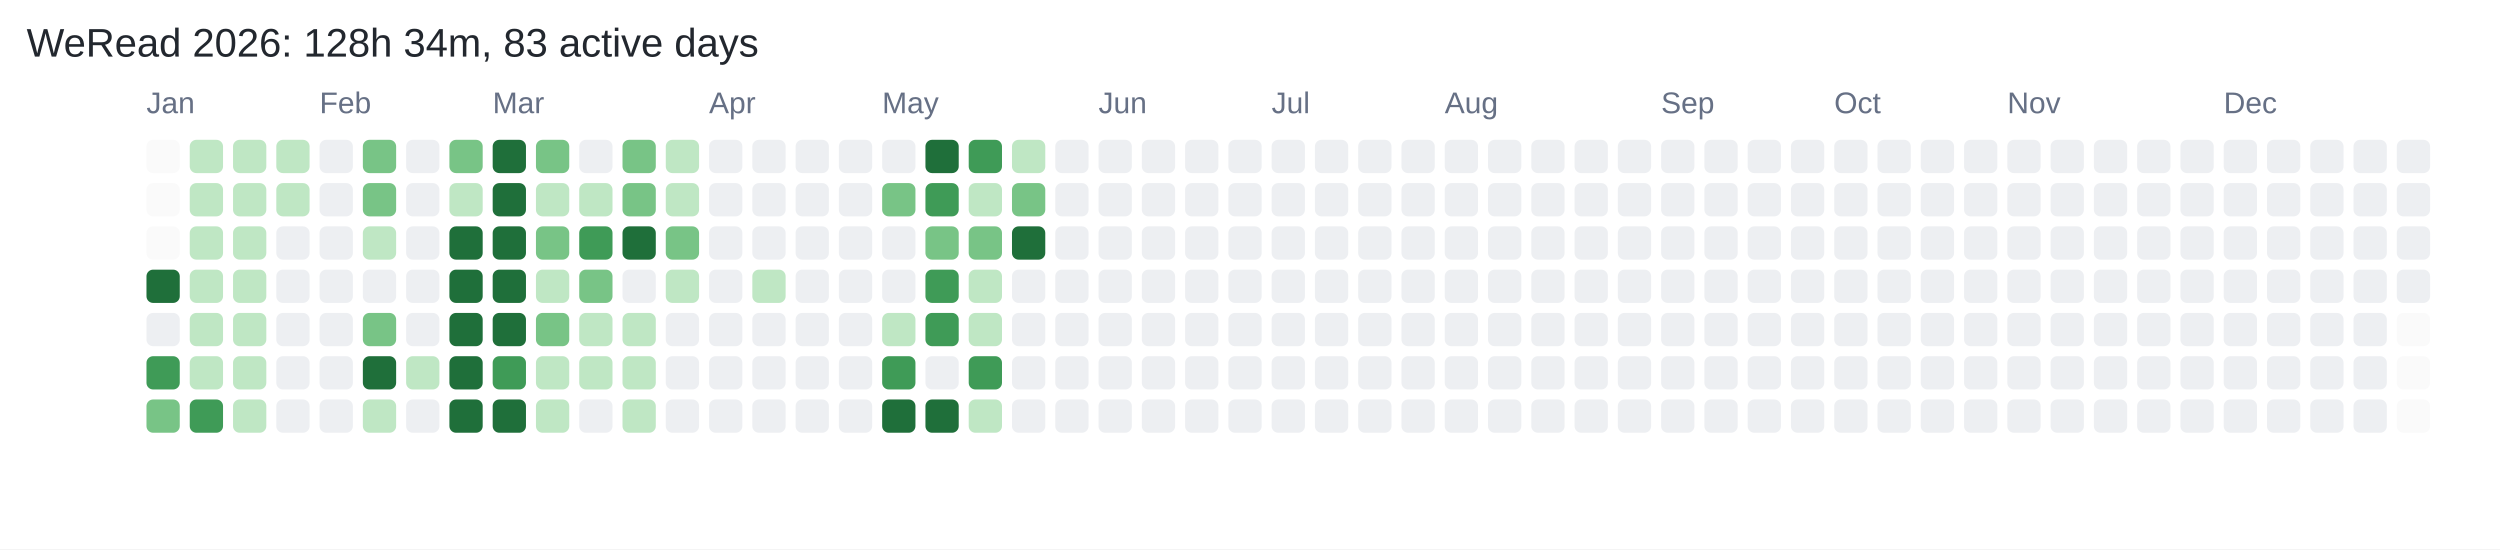
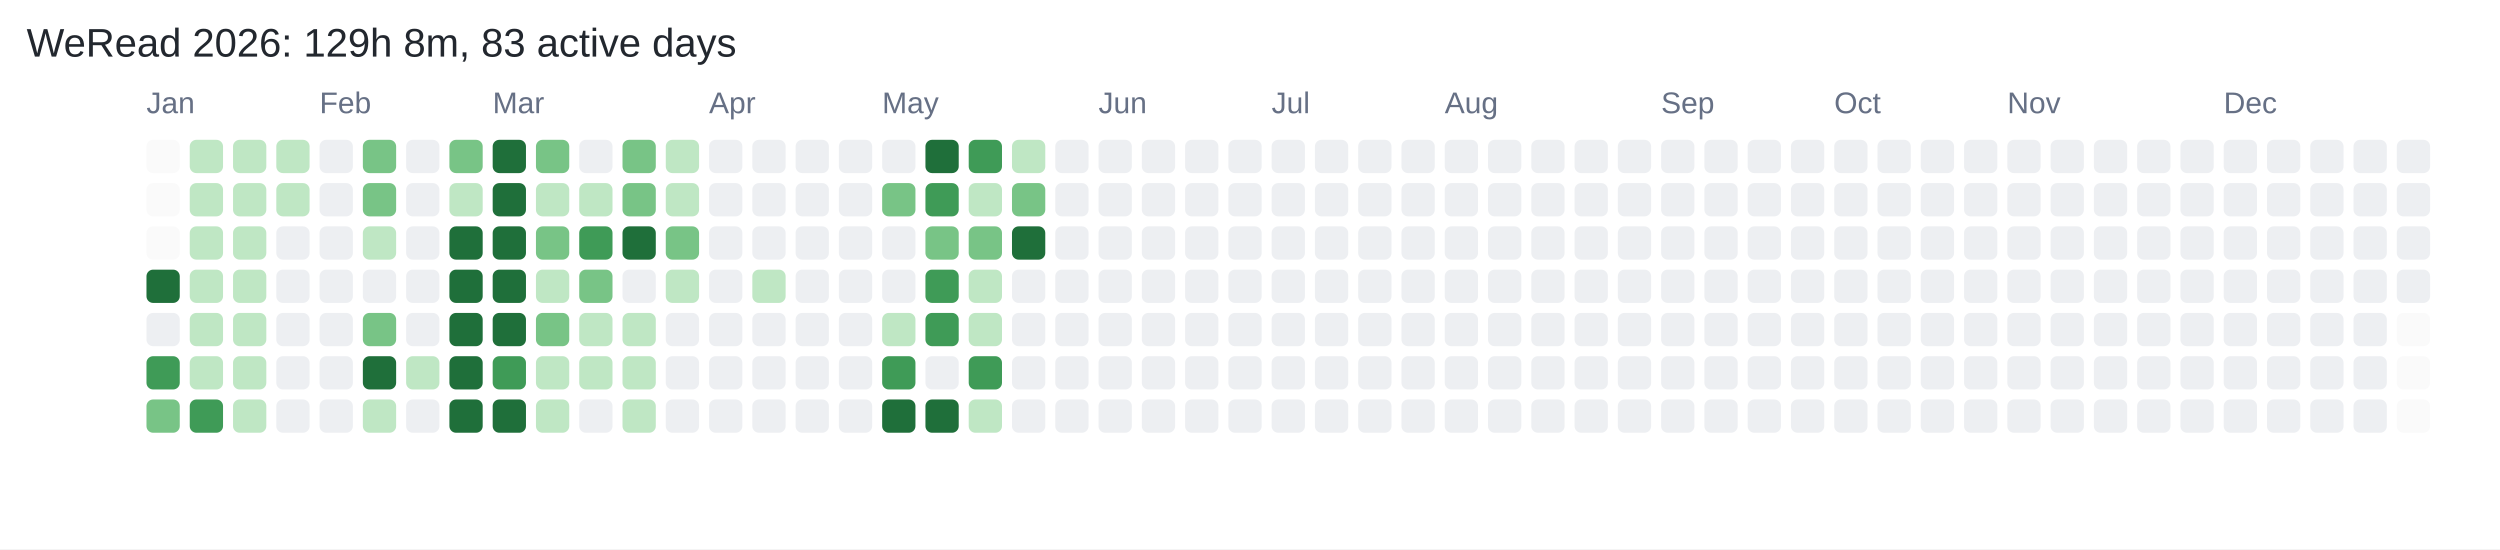
<svg xmlns="http://www.w3.org/2000/svg" width="751" height="165" viewBox="0 0 751 165">
  <rect width="100%" height="100%" fill="#FFFFFF" />
-   <text x="8" y="17" fill="#22272E" font-family="Arial,sans-serif" font-size="12">WeRead 2026: 128h 34m, 83 active days</text>
+   <text x="8" y="17" fill="#22272E" font-family="Arial,sans-serif" font-size="12">WeRead 2026: 129h 8m, 83 active days</text>
  <text x="44" y="34" fill="#667085" font-family="Arial,sans-serif" font-size="9">Jan</text>
  <text x="96" y="34" fill="#667085" font-family="Arial,sans-serif" font-size="9">Feb</text>
  <text x="148" y="34" fill="#667085" font-family="Arial,sans-serif" font-size="9">Mar</text>
  <text x="213" y="34" fill="#667085" font-family="Arial,sans-serif" font-size="9">Apr</text>
  <text x="265" y="34" fill="#667085" font-family="Arial,sans-serif" font-size="9">May</text>
  <text x="330" y="34" fill="#667085" font-family="Arial,sans-serif" font-size="9">Jun</text>
  <text x="382" y="34" fill="#667085" font-family="Arial,sans-serif" font-size="9">Jul</text>
  <text x="434" y="34" fill="#667085" font-family="Arial,sans-serif" font-size="9">Aug</text>
  <text x="499" y="34" fill="#667085" font-family="Arial,sans-serif" font-size="9">Sep</text>
  <text x="551" y="34" fill="#667085" font-family="Arial,sans-serif" font-size="9">Oct</text>
  <text x="603" y="34" fill="#667085" font-family="Arial,sans-serif" font-size="9">Nov</text>
  <text x="668" y="34" fill="#667085" font-family="Arial,sans-serif" font-size="9">Dec</text>
  <rect x="44" y="42" width="10" height="10" rx="2" fill="#FAFAFA" />
  <rect x="44" y="55" width="10" height="10" rx="2" fill="#FAFAFA" />
  <rect x="44" y="68" width="10" height="10" rx="2" fill="#FAFAFA" />
  <rect x="44" y="81" width="10" height="10" rx="2" fill="#1F6F3A" />
  <rect x="44" y="94" width="10" height="10" rx="2" fill="#EDEFF2" />
  <rect x="44" y="107" width="10" height="10" rx="2" fill="#3F9B57" />
  <rect x="44" y="120" width="10" height="10" rx="2" fill="#78C486" />
  <rect x="57" y="42" width="10" height="10" rx="2" fill="#BFE7C4" />
  <rect x="57" y="55" width="10" height="10" rx="2" fill="#BFE7C4" />
  <rect x="57" y="68" width="10" height="10" rx="2" fill="#BFE7C4" />
  <rect x="57" y="81" width="10" height="10" rx="2" fill="#BFE7C4" />
  <rect x="57" y="94" width="10" height="10" rx="2" fill="#BFE7C4" />
  <rect x="57" y="107" width="10" height="10" rx="2" fill="#BFE7C4" />
  <rect x="57" y="120" width="10" height="10" rx="2" fill="#3F9B57" />
  <rect x="70" y="42" width="10" height="10" rx="2" fill="#BFE7C4" />
  <rect x="70" y="55" width="10" height="10" rx="2" fill="#BFE7C4" />
  <rect x="70" y="68" width="10" height="10" rx="2" fill="#BFE7C4" />
  <rect x="70" y="81" width="10" height="10" rx="2" fill="#BFE7C4" />
  <rect x="70" y="94" width="10" height="10" rx="2" fill="#BFE7C4" />
  <rect x="70" y="107" width="10" height="10" rx="2" fill="#BFE7C4" />
  <rect x="70" y="120" width="10" height="10" rx="2" fill="#BFE7C4" />
  <rect x="83" y="42" width="10" height="10" rx="2" fill="#BFE7C4" />
  <rect x="83" y="55" width="10" height="10" rx="2" fill="#BFE7C4" />
  <rect x="83" y="68" width="10" height="10" rx="2" fill="#EDEFF2" />
  <rect x="83" y="81" width="10" height="10" rx="2" fill="#EDEFF2" />
  <rect x="83" y="94" width="10" height="10" rx="2" fill="#EDEFF2" />
  <rect x="83" y="107" width="10" height="10" rx="2" fill="#EDEFF2" />
  <rect x="83" y="120" width="10" height="10" rx="2" fill="#EDEFF2" />
  <rect x="96" y="42" width="10" height="10" rx="2" fill="#EDEFF2" />
  <rect x="96" y="55" width="10" height="10" rx="2" fill="#EDEFF2" />
  <rect x="96" y="68" width="10" height="10" rx="2" fill="#EDEFF2" />
  <rect x="96" y="81" width="10" height="10" rx="2" fill="#EDEFF2" />
  <rect x="96" y="94" width="10" height="10" rx="2" fill="#EDEFF2" />
  <rect x="96" y="107" width="10" height="10" rx="2" fill="#EDEFF2" />
  <rect x="96" y="120" width="10" height="10" rx="2" fill="#EDEFF2" />
  <rect x="109" y="42" width="10" height="10" rx="2" fill="#78C486" />
  <rect x="109" y="55" width="10" height="10" rx="2" fill="#78C486" />
  <rect x="109" y="68" width="10" height="10" rx="2" fill="#BFE7C4" />
  <rect x="109" y="81" width="10" height="10" rx="2" fill="#EDEFF2" />
  <rect x="109" y="94" width="10" height="10" rx="2" fill="#78C486" />
  <rect x="109" y="107" width="10" height="10" rx="2" fill="#1F6F3A" />
  <rect x="109" y="120" width="10" height="10" rx="2" fill="#BFE7C4" />
  <rect x="122" y="42" width="10" height="10" rx="2" fill="#EDEFF2" />
  <rect x="122" y="55" width="10" height="10" rx="2" fill="#EDEFF2" />
  <rect x="122" y="68" width="10" height="10" rx="2" fill="#EDEFF2" />
  <rect x="122" y="81" width="10" height="10" rx="2" fill="#EDEFF2" />
  <rect x="122" y="94" width="10" height="10" rx="2" fill="#EDEFF2" />
  <rect x="122" y="107" width="10" height="10" rx="2" fill="#BFE7C4" />
  <rect x="122" y="120" width="10" height="10" rx="2" fill="#EDEFF2" />
  <rect x="135" y="42" width="10" height="10" rx="2" fill="#78C486" />
  <rect x="135" y="55" width="10" height="10" rx="2" fill="#BFE7C4" />
  <rect x="135" y="68" width="10" height="10" rx="2" fill="#1F6F3A" />
  <rect x="135" y="81" width="10" height="10" rx="2" fill="#1F6F3A" />
  <rect x="135" y="94" width="10" height="10" rx="2" fill="#1F6F3A" />
  <rect x="135" y="107" width="10" height="10" rx="2" fill="#1F6F3A" />
  <rect x="135" y="120" width="10" height="10" rx="2" fill="#1F6F3A" />
  <rect x="148" y="42" width="10" height="10" rx="2" fill="#1F6F3A" />
  <rect x="148" y="55" width="10" height="10" rx="2" fill="#1F6F3A" />
  <rect x="148" y="68" width="10" height="10" rx="2" fill="#1F6F3A" />
  <rect x="148" y="81" width="10" height="10" rx="2" fill="#1F6F3A" />
  <rect x="148" y="94" width="10" height="10" rx="2" fill="#1F6F3A" />
  <rect x="148" y="107" width="10" height="10" rx="2" fill="#3F9B57" />
  <rect x="148" y="120" width="10" height="10" rx="2" fill="#1F6F3A" />
  <rect x="161" y="42" width="10" height="10" rx="2" fill="#78C486" />
  <rect x="161" y="55" width="10" height="10" rx="2" fill="#BFE7C4" />
  <rect x="161" y="68" width="10" height="10" rx="2" fill="#78C486" />
  <rect x="161" y="81" width="10" height="10" rx="2" fill="#BFE7C4" />
  <rect x="161" y="94" width="10" height="10" rx="2" fill="#78C486" />
  <rect x="161" y="107" width="10" height="10" rx="2" fill="#BFE7C4" />
  <rect x="161" y="120" width="10" height="10" rx="2" fill="#BFE7C4" />
  <rect x="174" y="42" width="10" height="10" rx="2" fill="#EDEFF2" />
  <rect x="174" y="55" width="10" height="10" rx="2" fill="#BFE7C4" />
  <rect x="174" y="68" width="10" height="10" rx="2" fill="#3F9B57" />
  <rect x="174" y="81" width="10" height="10" rx="2" fill="#78C486" />
  <rect x="174" y="94" width="10" height="10" rx="2" fill="#BFE7C4" />
  <rect x="174" y="107" width="10" height="10" rx="2" fill="#BFE7C4" />
  <rect x="174" y="120" width="10" height="10" rx="2" fill="#EDEFF2" />
  <rect x="187" y="42" width="10" height="10" rx="2" fill="#78C486" />
  <rect x="187" y="55" width="10" height="10" rx="2" fill="#78C486" />
  <rect x="187" y="68" width="10" height="10" rx="2" fill="#1F6F3A" />
  <rect x="187" y="81" width="10" height="10" rx="2" fill="#EDEFF2" />
  <rect x="187" y="94" width="10" height="10" rx="2" fill="#BFE7C4" />
  <rect x="187" y="107" width="10" height="10" rx="2" fill="#BFE7C4" />
  <rect x="187" y="120" width="10" height="10" rx="2" fill="#BFE7C4" />
  <rect x="200" y="42" width="10" height="10" rx="2" fill="#BFE7C4" />
  <rect x="200" y="55" width="10" height="10" rx="2" fill="#BFE7C4" />
  <rect x="200" y="68" width="10" height="10" rx="2" fill="#78C486" />
  <rect x="200" y="81" width="10" height="10" rx="2" fill="#BFE7C4" />
  <rect x="200" y="94" width="10" height="10" rx="2" fill="#EDEFF2" />
  <rect x="200" y="107" width="10" height="10" rx="2" fill="#EDEFF2" />
  <rect x="200" y="120" width="10" height="10" rx="2" fill="#EDEFF2" />
  <rect x="213" y="42" width="10" height="10" rx="2" fill="#EDEFF2" />
  <rect x="213" y="55" width="10" height="10" rx="2" fill="#EDEFF2" />
  <rect x="213" y="68" width="10" height="10" rx="2" fill="#EDEFF2" />
  <rect x="213" y="81" width="10" height="10" rx="2" fill="#EDEFF2" />
  <rect x="213" y="94" width="10" height="10" rx="2" fill="#EDEFF2" />
  <rect x="213" y="107" width="10" height="10" rx="2" fill="#EDEFF2" />
  <rect x="213" y="120" width="10" height="10" rx="2" fill="#EDEFF2" />
  <rect x="226" y="42" width="10" height="10" rx="2" fill="#EDEFF2" />
  <rect x="226" y="55" width="10" height="10" rx="2" fill="#EDEFF2" />
  <rect x="226" y="68" width="10" height="10" rx="2" fill="#EDEFF2" />
  <rect x="226" y="81" width="10" height="10" rx="2" fill="#BFE7C4" />
  <rect x="226" y="94" width="10" height="10" rx="2" fill="#EDEFF2" />
  <rect x="226" y="107" width="10" height="10" rx="2" fill="#EDEFF2" />
  <rect x="226" y="120" width="10" height="10" rx="2" fill="#EDEFF2" />
  <rect x="239" y="42" width="10" height="10" rx="2" fill="#EDEFF2" />
  <rect x="239" y="55" width="10" height="10" rx="2" fill="#EDEFF2" />
  <rect x="239" y="68" width="10" height="10" rx="2" fill="#EDEFF2" />
  <rect x="239" y="81" width="10" height="10" rx="2" fill="#EDEFF2" />
  <rect x="239" y="94" width="10" height="10" rx="2" fill="#EDEFF2" />
  <rect x="239" y="107" width="10" height="10" rx="2" fill="#EDEFF2" />
  <rect x="239" y="120" width="10" height="10" rx="2" fill="#EDEFF2" />
  <rect x="252" y="42" width="10" height="10" rx="2" fill="#EDEFF2" />
  <rect x="252" y="55" width="10" height="10" rx="2" fill="#EDEFF2" />
  <rect x="252" y="68" width="10" height="10" rx="2" fill="#EDEFF2" />
  <rect x="252" y="81" width="10" height="10" rx="2" fill="#EDEFF2" />
  <rect x="252" y="94" width="10" height="10" rx="2" fill="#EDEFF2" />
  <rect x="252" y="107" width="10" height="10" rx="2" fill="#EDEFF2" />
  <rect x="252" y="120" width="10" height="10" rx="2" fill="#EDEFF2" />
  <rect x="265" y="42" width="10" height="10" rx="2" fill="#EDEFF2" />
  <rect x="265" y="55" width="10" height="10" rx="2" fill="#78C486" />
  <rect x="265" y="68" width="10" height="10" rx="2" fill="#EDEFF2" />
  <rect x="265" y="81" width="10" height="10" rx="2" fill="#EDEFF2" />
  <rect x="265" y="94" width="10" height="10" rx="2" fill="#BFE7C4" />
  <rect x="265" y="107" width="10" height="10" rx="2" fill="#3F9B57" />
  <rect x="265" y="120" width="10" height="10" rx="2" fill="#1F6F3A" />
  <rect x="278" y="42" width="10" height="10" rx="2" fill="#1F6F3A" />
  <rect x="278" y="55" width="10" height="10" rx="2" fill="#3F9B57" />
  <rect x="278" y="68" width="10" height="10" rx="2" fill="#78C486" />
  <rect x="278" y="81" width="10" height="10" rx="2" fill="#3F9B57" />
  <rect x="278" y="94" width="10" height="10" rx="2" fill="#3F9B57" />
  <rect x="278" y="107" width="10" height="10" rx="2" fill="#EDEFF2" />
  <rect x="278" y="120" width="10" height="10" rx="2" fill="#1F6F3A" />
  <rect x="291" y="42" width="10" height="10" rx="2" fill="#3F9B57" />
  <rect x="291" y="55" width="10" height="10" rx="2" fill="#BFE7C4" />
  <rect x="291" y="68" width="10" height="10" rx="2" fill="#78C486" />
  <rect x="291" y="81" width="10" height="10" rx="2" fill="#BFE7C4" />
  <rect x="291" y="94" width="10" height="10" rx="2" fill="#BFE7C4" />
  <rect x="291" y="107" width="10" height="10" rx="2" fill="#3F9B57" />
  <rect x="291" y="120" width="10" height="10" rx="2" fill="#BFE7C4" />
  <rect x="304" y="42" width="10" height="10" rx="2" fill="#BFE7C4" />
  <rect x="304" y="55" width="10" height="10" rx="2" fill="#78C486" />
  <rect x="304" y="68" width="10" height="10" rx="2" fill="#1F6F3A" />
  <rect x="304" y="81" width="10" height="10" rx="2" fill="#EDEFF2" />
  <rect x="304" y="94" width="10" height="10" rx="2" fill="#EDEFF2" />
  <rect x="304" y="107" width="10" height="10" rx="2" fill="#EDEFF2" />
  <rect x="304" y="120" width="10" height="10" rx="2" fill="#EDEFF2" />
  <rect x="317" y="42" width="10" height="10" rx="2" fill="#EDEFF2" />
  <rect x="317" y="55" width="10" height="10" rx="2" fill="#EDEFF2" />
  <rect x="317" y="68" width="10" height="10" rx="2" fill="#EDEFF2" />
  <rect x="317" y="81" width="10" height="10" rx="2" fill="#EDEFF2" />
  <rect x="317" y="94" width="10" height="10" rx="2" fill="#EDEFF2" />
  <rect x="317" y="107" width="10" height="10" rx="2" fill="#EDEFF2" />
  <rect x="317" y="120" width="10" height="10" rx="2" fill="#EDEFF2" />
  <rect x="330" y="42" width="10" height="10" rx="2" fill="#EDEFF2" />
  <rect x="330" y="55" width="10" height="10" rx="2" fill="#EDEFF2" />
  <rect x="330" y="68" width="10" height="10" rx="2" fill="#EDEFF2" />
  <rect x="330" y="81" width="10" height="10" rx="2" fill="#EDEFF2" />
  <rect x="330" y="94" width="10" height="10" rx="2" fill="#EDEFF2" />
  <rect x="330" y="107" width="10" height="10" rx="2" fill="#EDEFF2" />
  <rect x="330" y="120" width="10" height="10" rx="2" fill="#EDEFF2" />
  <rect x="343" y="42" width="10" height="10" rx="2" fill="#EDEFF2" />
  <rect x="343" y="55" width="10" height="10" rx="2" fill="#EDEFF2" />
  <rect x="343" y="68" width="10" height="10" rx="2" fill="#EDEFF2" />
  <rect x="343" y="81" width="10" height="10" rx="2" fill="#EDEFF2" />
  <rect x="343" y="94" width="10" height="10" rx="2" fill="#EDEFF2" />
  <rect x="343" y="107" width="10" height="10" rx="2" fill="#EDEFF2" />
  <rect x="343" y="120" width="10" height="10" rx="2" fill="#EDEFF2" />
  <rect x="356" y="42" width="10" height="10" rx="2" fill="#EDEFF2" />
  <rect x="356" y="55" width="10" height="10" rx="2" fill="#EDEFF2" />
  <rect x="356" y="68" width="10" height="10" rx="2" fill="#EDEFF2" />
  <rect x="356" y="81" width="10" height="10" rx="2" fill="#EDEFF2" />
  <rect x="356" y="94" width="10" height="10" rx="2" fill="#EDEFF2" />
  <rect x="356" y="107" width="10" height="10" rx="2" fill="#EDEFF2" />
  <rect x="356" y="120" width="10" height="10" rx="2" fill="#EDEFF2" />
  <rect x="369" y="42" width="10" height="10" rx="2" fill="#EDEFF2" />
  <rect x="369" y="55" width="10" height="10" rx="2" fill="#EDEFF2" />
  <rect x="369" y="68" width="10" height="10" rx="2" fill="#EDEFF2" />
  <rect x="369" y="81" width="10" height="10" rx="2" fill="#EDEFF2" />
  <rect x="369" y="94" width="10" height="10" rx="2" fill="#EDEFF2" />
  <rect x="369" y="107" width="10" height="10" rx="2" fill="#EDEFF2" />
  <rect x="369" y="120" width="10" height="10" rx="2" fill="#EDEFF2" />
  <rect x="382" y="42" width="10" height="10" rx="2" fill="#EDEFF2" />
  <rect x="382" y="55" width="10" height="10" rx="2" fill="#EDEFF2" />
  <rect x="382" y="68" width="10" height="10" rx="2" fill="#EDEFF2" />
  <rect x="382" y="81" width="10" height="10" rx="2" fill="#EDEFF2" />
  <rect x="382" y="94" width="10" height="10" rx="2" fill="#EDEFF2" />
  <rect x="382" y="107" width="10" height="10" rx="2" fill="#EDEFF2" />
  <rect x="382" y="120" width="10" height="10" rx="2" fill="#EDEFF2" />
  <rect x="395" y="42" width="10" height="10" rx="2" fill="#EDEFF2" />
  <rect x="395" y="55" width="10" height="10" rx="2" fill="#EDEFF2" />
  <rect x="395" y="68" width="10" height="10" rx="2" fill="#EDEFF2" />
  <rect x="395" y="81" width="10" height="10" rx="2" fill="#EDEFF2" />
  <rect x="395" y="94" width="10" height="10" rx="2" fill="#EDEFF2" />
  <rect x="395" y="107" width="10" height="10" rx="2" fill="#EDEFF2" />
  <rect x="395" y="120" width="10" height="10" rx="2" fill="#EDEFF2" />
  <rect x="408" y="42" width="10" height="10" rx="2" fill="#EDEFF2" />
  <rect x="408" y="55" width="10" height="10" rx="2" fill="#EDEFF2" />
  <rect x="408" y="68" width="10" height="10" rx="2" fill="#EDEFF2" />
  <rect x="408" y="81" width="10" height="10" rx="2" fill="#EDEFF2" />
  <rect x="408" y="94" width="10" height="10" rx="2" fill="#EDEFF2" />
  <rect x="408" y="107" width="10" height="10" rx="2" fill="#EDEFF2" />
  <rect x="408" y="120" width="10" height="10" rx="2" fill="#EDEFF2" />
  <rect x="421" y="42" width="10" height="10" rx="2" fill="#EDEFF2" />
  <rect x="421" y="55" width="10" height="10" rx="2" fill="#EDEFF2" />
  <rect x="421" y="68" width="10" height="10" rx="2" fill="#EDEFF2" />
  <rect x="421" y="81" width="10" height="10" rx="2" fill="#EDEFF2" />
  <rect x="421" y="94" width="10" height="10" rx="2" fill="#EDEFF2" />
  <rect x="421" y="107" width="10" height="10" rx="2" fill="#EDEFF2" />
  <rect x="421" y="120" width="10" height="10" rx="2" fill="#EDEFF2" />
  <rect x="434" y="42" width="10" height="10" rx="2" fill="#EDEFF2" />
  <rect x="434" y="55" width="10" height="10" rx="2" fill="#EDEFF2" />
  <rect x="434" y="68" width="10" height="10" rx="2" fill="#EDEFF2" />
  <rect x="434" y="81" width="10" height="10" rx="2" fill="#EDEFF2" />
  <rect x="434" y="94" width="10" height="10" rx="2" fill="#EDEFF2" />
  <rect x="434" y="107" width="10" height="10" rx="2" fill="#EDEFF2" />
  <rect x="434" y="120" width="10" height="10" rx="2" fill="#EDEFF2" />
  <rect x="447" y="42" width="10" height="10" rx="2" fill="#EDEFF2" />
  <rect x="447" y="55" width="10" height="10" rx="2" fill="#EDEFF2" />
  <rect x="447" y="68" width="10" height="10" rx="2" fill="#EDEFF2" />
  <rect x="447" y="81" width="10" height="10" rx="2" fill="#EDEFF2" />
  <rect x="447" y="94" width="10" height="10" rx="2" fill="#EDEFF2" />
  <rect x="447" y="107" width="10" height="10" rx="2" fill="#EDEFF2" />
  <rect x="447" y="120" width="10" height="10" rx="2" fill="#EDEFF2" />
  <rect x="460" y="42" width="10" height="10" rx="2" fill="#EDEFF2" />
  <rect x="460" y="55" width="10" height="10" rx="2" fill="#EDEFF2" />
  <rect x="460" y="68" width="10" height="10" rx="2" fill="#EDEFF2" />
  <rect x="460" y="81" width="10" height="10" rx="2" fill="#EDEFF2" />
  <rect x="460" y="94" width="10" height="10" rx="2" fill="#EDEFF2" />
  <rect x="460" y="107" width="10" height="10" rx="2" fill="#EDEFF2" />
  <rect x="460" y="120" width="10" height="10" rx="2" fill="#EDEFF2" />
  <rect x="473" y="42" width="10" height="10" rx="2" fill="#EDEFF2" />
  <rect x="473" y="55" width="10" height="10" rx="2" fill="#EDEFF2" />
  <rect x="473" y="68" width="10" height="10" rx="2" fill="#EDEFF2" />
  <rect x="473" y="81" width="10" height="10" rx="2" fill="#EDEFF2" />
  <rect x="473" y="94" width="10" height="10" rx="2" fill="#EDEFF2" />
  <rect x="473" y="107" width="10" height="10" rx="2" fill="#EDEFF2" />
  <rect x="473" y="120" width="10" height="10" rx="2" fill="#EDEFF2" />
  <rect x="486" y="42" width="10" height="10" rx="2" fill="#EDEFF2" />
  <rect x="486" y="55" width="10" height="10" rx="2" fill="#EDEFF2" />
  <rect x="486" y="68" width="10" height="10" rx="2" fill="#EDEFF2" />
  <rect x="486" y="81" width="10" height="10" rx="2" fill="#EDEFF2" />
  <rect x="486" y="94" width="10" height="10" rx="2" fill="#EDEFF2" />
  <rect x="486" y="107" width="10" height="10" rx="2" fill="#EDEFF2" />
  <rect x="486" y="120" width="10" height="10" rx="2" fill="#EDEFF2" />
  <rect x="499" y="42" width="10" height="10" rx="2" fill="#EDEFF2" />
  <rect x="499" y="55" width="10" height="10" rx="2" fill="#EDEFF2" />
  <rect x="499" y="68" width="10" height="10" rx="2" fill="#EDEFF2" />
  <rect x="499" y="81" width="10" height="10" rx="2" fill="#EDEFF2" />
  <rect x="499" y="94" width="10" height="10" rx="2" fill="#EDEFF2" />
  <rect x="499" y="107" width="10" height="10" rx="2" fill="#EDEFF2" />
  <rect x="499" y="120" width="10" height="10" rx="2" fill="#EDEFF2" />
  <rect x="512" y="42" width="10" height="10" rx="2" fill="#EDEFF2" />
  <rect x="512" y="55" width="10" height="10" rx="2" fill="#EDEFF2" />
  <rect x="512" y="68" width="10" height="10" rx="2" fill="#EDEFF2" />
  <rect x="512" y="81" width="10" height="10" rx="2" fill="#EDEFF2" />
  <rect x="512" y="94" width="10" height="10" rx="2" fill="#EDEFF2" />
  <rect x="512" y="107" width="10" height="10" rx="2" fill="#EDEFF2" />
  <rect x="512" y="120" width="10" height="10" rx="2" fill="#EDEFF2" />
  <rect x="525" y="42" width="10" height="10" rx="2" fill="#EDEFF2" />
  <rect x="525" y="55" width="10" height="10" rx="2" fill="#EDEFF2" />
  <rect x="525" y="68" width="10" height="10" rx="2" fill="#EDEFF2" />
  <rect x="525" y="81" width="10" height="10" rx="2" fill="#EDEFF2" />
  <rect x="525" y="94" width="10" height="10" rx="2" fill="#EDEFF2" />
  <rect x="525" y="107" width="10" height="10" rx="2" fill="#EDEFF2" />
  <rect x="525" y="120" width="10" height="10" rx="2" fill="#EDEFF2" />
  <rect x="538" y="42" width="10" height="10" rx="2" fill="#EDEFF2" />
  <rect x="538" y="55" width="10" height="10" rx="2" fill="#EDEFF2" />
  <rect x="538" y="68" width="10" height="10" rx="2" fill="#EDEFF2" />
  <rect x="538" y="81" width="10" height="10" rx="2" fill="#EDEFF2" />
  <rect x="538" y="94" width="10" height="10" rx="2" fill="#EDEFF2" />
  <rect x="538" y="107" width="10" height="10" rx="2" fill="#EDEFF2" />
  <rect x="538" y="120" width="10" height="10" rx="2" fill="#EDEFF2" />
  <rect x="551" y="42" width="10" height="10" rx="2" fill="#EDEFF2" />
  <rect x="551" y="55" width="10" height="10" rx="2" fill="#EDEFF2" />
  <rect x="551" y="68" width="10" height="10" rx="2" fill="#EDEFF2" />
  <rect x="551" y="81" width="10" height="10" rx="2" fill="#EDEFF2" />
  <rect x="551" y="94" width="10" height="10" rx="2" fill="#EDEFF2" />
  <rect x="551" y="107" width="10" height="10" rx="2" fill="#EDEFF2" />
  <rect x="551" y="120" width="10" height="10" rx="2" fill="#EDEFF2" />
  <rect x="564" y="42" width="10" height="10" rx="2" fill="#EDEFF2" />
  <rect x="564" y="55" width="10" height="10" rx="2" fill="#EDEFF2" />
  <rect x="564" y="68" width="10" height="10" rx="2" fill="#EDEFF2" />
  <rect x="564" y="81" width="10" height="10" rx="2" fill="#EDEFF2" />
  <rect x="564" y="94" width="10" height="10" rx="2" fill="#EDEFF2" />
  <rect x="564" y="107" width="10" height="10" rx="2" fill="#EDEFF2" />
  <rect x="564" y="120" width="10" height="10" rx="2" fill="#EDEFF2" />
  <rect x="577" y="42" width="10" height="10" rx="2" fill="#EDEFF2" />
  <rect x="577" y="55" width="10" height="10" rx="2" fill="#EDEFF2" />
  <rect x="577" y="68" width="10" height="10" rx="2" fill="#EDEFF2" />
  <rect x="577" y="81" width="10" height="10" rx="2" fill="#EDEFF2" />
  <rect x="577" y="94" width="10" height="10" rx="2" fill="#EDEFF2" />
  <rect x="577" y="107" width="10" height="10" rx="2" fill="#EDEFF2" />
  <rect x="577" y="120" width="10" height="10" rx="2" fill="#EDEFF2" />
  <rect x="590" y="42" width="10" height="10" rx="2" fill="#EDEFF2" />
  <rect x="590" y="55" width="10" height="10" rx="2" fill="#EDEFF2" />
  <rect x="590" y="68" width="10" height="10" rx="2" fill="#EDEFF2" />
  <rect x="590" y="81" width="10" height="10" rx="2" fill="#EDEFF2" />
  <rect x="590" y="94" width="10" height="10" rx="2" fill="#EDEFF2" />
  <rect x="590" y="107" width="10" height="10" rx="2" fill="#EDEFF2" />
  <rect x="590" y="120" width="10" height="10" rx="2" fill="#EDEFF2" />
  <rect x="603" y="42" width="10" height="10" rx="2" fill="#EDEFF2" />
  <rect x="603" y="55" width="10" height="10" rx="2" fill="#EDEFF2" />
  <rect x="603" y="68" width="10" height="10" rx="2" fill="#EDEFF2" />
  <rect x="603" y="81" width="10" height="10" rx="2" fill="#EDEFF2" />
  <rect x="603" y="94" width="10" height="10" rx="2" fill="#EDEFF2" />
  <rect x="603" y="107" width="10" height="10" rx="2" fill="#EDEFF2" />
  <rect x="603" y="120" width="10" height="10" rx="2" fill="#EDEFF2" />
  <rect x="616" y="42" width="10" height="10" rx="2" fill="#EDEFF2" />
  <rect x="616" y="55" width="10" height="10" rx="2" fill="#EDEFF2" />
  <rect x="616" y="68" width="10" height="10" rx="2" fill="#EDEFF2" />
  <rect x="616" y="81" width="10" height="10" rx="2" fill="#EDEFF2" />
  <rect x="616" y="94" width="10" height="10" rx="2" fill="#EDEFF2" />
  <rect x="616" y="107" width="10" height="10" rx="2" fill="#EDEFF2" />
  <rect x="616" y="120" width="10" height="10" rx="2" fill="#EDEFF2" />
  <rect x="629" y="42" width="10" height="10" rx="2" fill="#EDEFF2" />
  <rect x="629" y="55" width="10" height="10" rx="2" fill="#EDEFF2" />
  <rect x="629" y="68" width="10" height="10" rx="2" fill="#EDEFF2" />
  <rect x="629" y="81" width="10" height="10" rx="2" fill="#EDEFF2" />
  <rect x="629" y="94" width="10" height="10" rx="2" fill="#EDEFF2" />
  <rect x="629" y="107" width="10" height="10" rx="2" fill="#EDEFF2" />
  <rect x="629" y="120" width="10" height="10" rx="2" fill="#EDEFF2" />
  <rect x="642" y="42" width="10" height="10" rx="2" fill="#EDEFF2" />
  <rect x="642" y="55" width="10" height="10" rx="2" fill="#EDEFF2" />
  <rect x="642" y="68" width="10" height="10" rx="2" fill="#EDEFF2" />
  <rect x="642" y="81" width="10" height="10" rx="2" fill="#EDEFF2" />
  <rect x="642" y="94" width="10" height="10" rx="2" fill="#EDEFF2" />
  <rect x="642" y="107" width="10" height="10" rx="2" fill="#EDEFF2" />
  <rect x="642" y="120" width="10" height="10" rx="2" fill="#EDEFF2" />
  <rect x="655" y="42" width="10" height="10" rx="2" fill="#EDEFF2" />
  <rect x="655" y="55" width="10" height="10" rx="2" fill="#EDEFF2" />
  <rect x="655" y="68" width="10" height="10" rx="2" fill="#EDEFF2" />
  <rect x="655" y="81" width="10" height="10" rx="2" fill="#EDEFF2" />
  <rect x="655" y="94" width="10" height="10" rx="2" fill="#EDEFF2" />
  <rect x="655" y="107" width="10" height="10" rx="2" fill="#EDEFF2" />
  <rect x="655" y="120" width="10" height="10" rx="2" fill="#EDEFF2" />
  <rect x="668" y="42" width="10" height="10" rx="2" fill="#EDEFF2" />
  <rect x="668" y="55" width="10" height="10" rx="2" fill="#EDEFF2" />
  <rect x="668" y="68" width="10" height="10" rx="2" fill="#EDEFF2" />
  <rect x="668" y="81" width="10" height="10" rx="2" fill="#EDEFF2" />
  <rect x="668" y="94" width="10" height="10" rx="2" fill="#EDEFF2" />
  <rect x="668" y="107" width="10" height="10" rx="2" fill="#EDEFF2" />
  <rect x="668" y="120" width="10" height="10" rx="2" fill="#EDEFF2" />
  <rect x="681" y="42" width="10" height="10" rx="2" fill="#EDEFF2" />
  <rect x="681" y="55" width="10" height="10" rx="2" fill="#EDEFF2" />
  <rect x="681" y="68" width="10" height="10" rx="2" fill="#EDEFF2" />
  <rect x="681" y="81" width="10" height="10" rx="2" fill="#EDEFF2" />
  <rect x="681" y="94" width="10" height="10" rx="2" fill="#EDEFF2" />
  <rect x="681" y="107" width="10" height="10" rx="2" fill="#EDEFF2" />
  <rect x="681" y="120" width="10" height="10" rx="2" fill="#EDEFF2" />
  <rect x="694" y="42" width="10" height="10" rx="2" fill="#EDEFF2" />
  <rect x="694" y="55" width="10" height="10" rx="2" fill="#EDEFF2" />
  <rect x="694" y="68" width="10" height="10" rx="2" fill="#EDEFF2" />
  <rect x="694" y="81" width="10" height="10" rx="2" fill="#EDEFF2" />
  <rect x="694" y="94" width="10" height="10" rx="2" fill="#EDEFF2" />
  <rect x="694" y="107" width="10" height="10" rx="2" fill="#EDEFF2" />
  <rect x="694" y="120" width="10" height="10" rx="2" fill="#EDEFF2" />
  <rect x="707" y="42" width="10" height="10" rx="2" fill="#EDEFF2" />
  <rect x="707" y="55" width="10" height="10" rx="2" fill="#EDEFF2" />
  <rect x="707" y="68" width="10" height="10" rx="2" fill="#EDEFF2" />
  <rect x="707" y="81" width="10" height="10" rx="2" fill="#EDEFF2" />
  <rect x="707" y="94" width="10" height="10" rx="2" fill="#EDEFF2" />
  <rect x="707" y="107" width="10" height="10" rx="2" fill="#EDEFF2" />
  <rect x="707" y="120" width="10" height="10" rx="2" fill="#EDEFF2" />
  <rect x="720" y="42" width="10" height="10" rx="2" fill="#EDEFF2" />
  <rect x="720" y="55" width="10" height="10" rx="2" fill="#EDEFF2" />
  <rect x="720" y="68" width="10" height="10" rx="2" fill="#EDEFF2" />
  <rect x="720" y="81" width="10" height="10" rx="2" fill="#EDEFF2" />
  <rect x="720" y="94" width="10" height="10" rx="2" fill="#FAFAFA" />
  <rect x="720" y="107" width="10" height="10" rx="2" fill="#FAFAFA" />
  <rect x="720" y="120" width="10" height="10" rx="2" fill="#FAFAFA" />
</svg>
